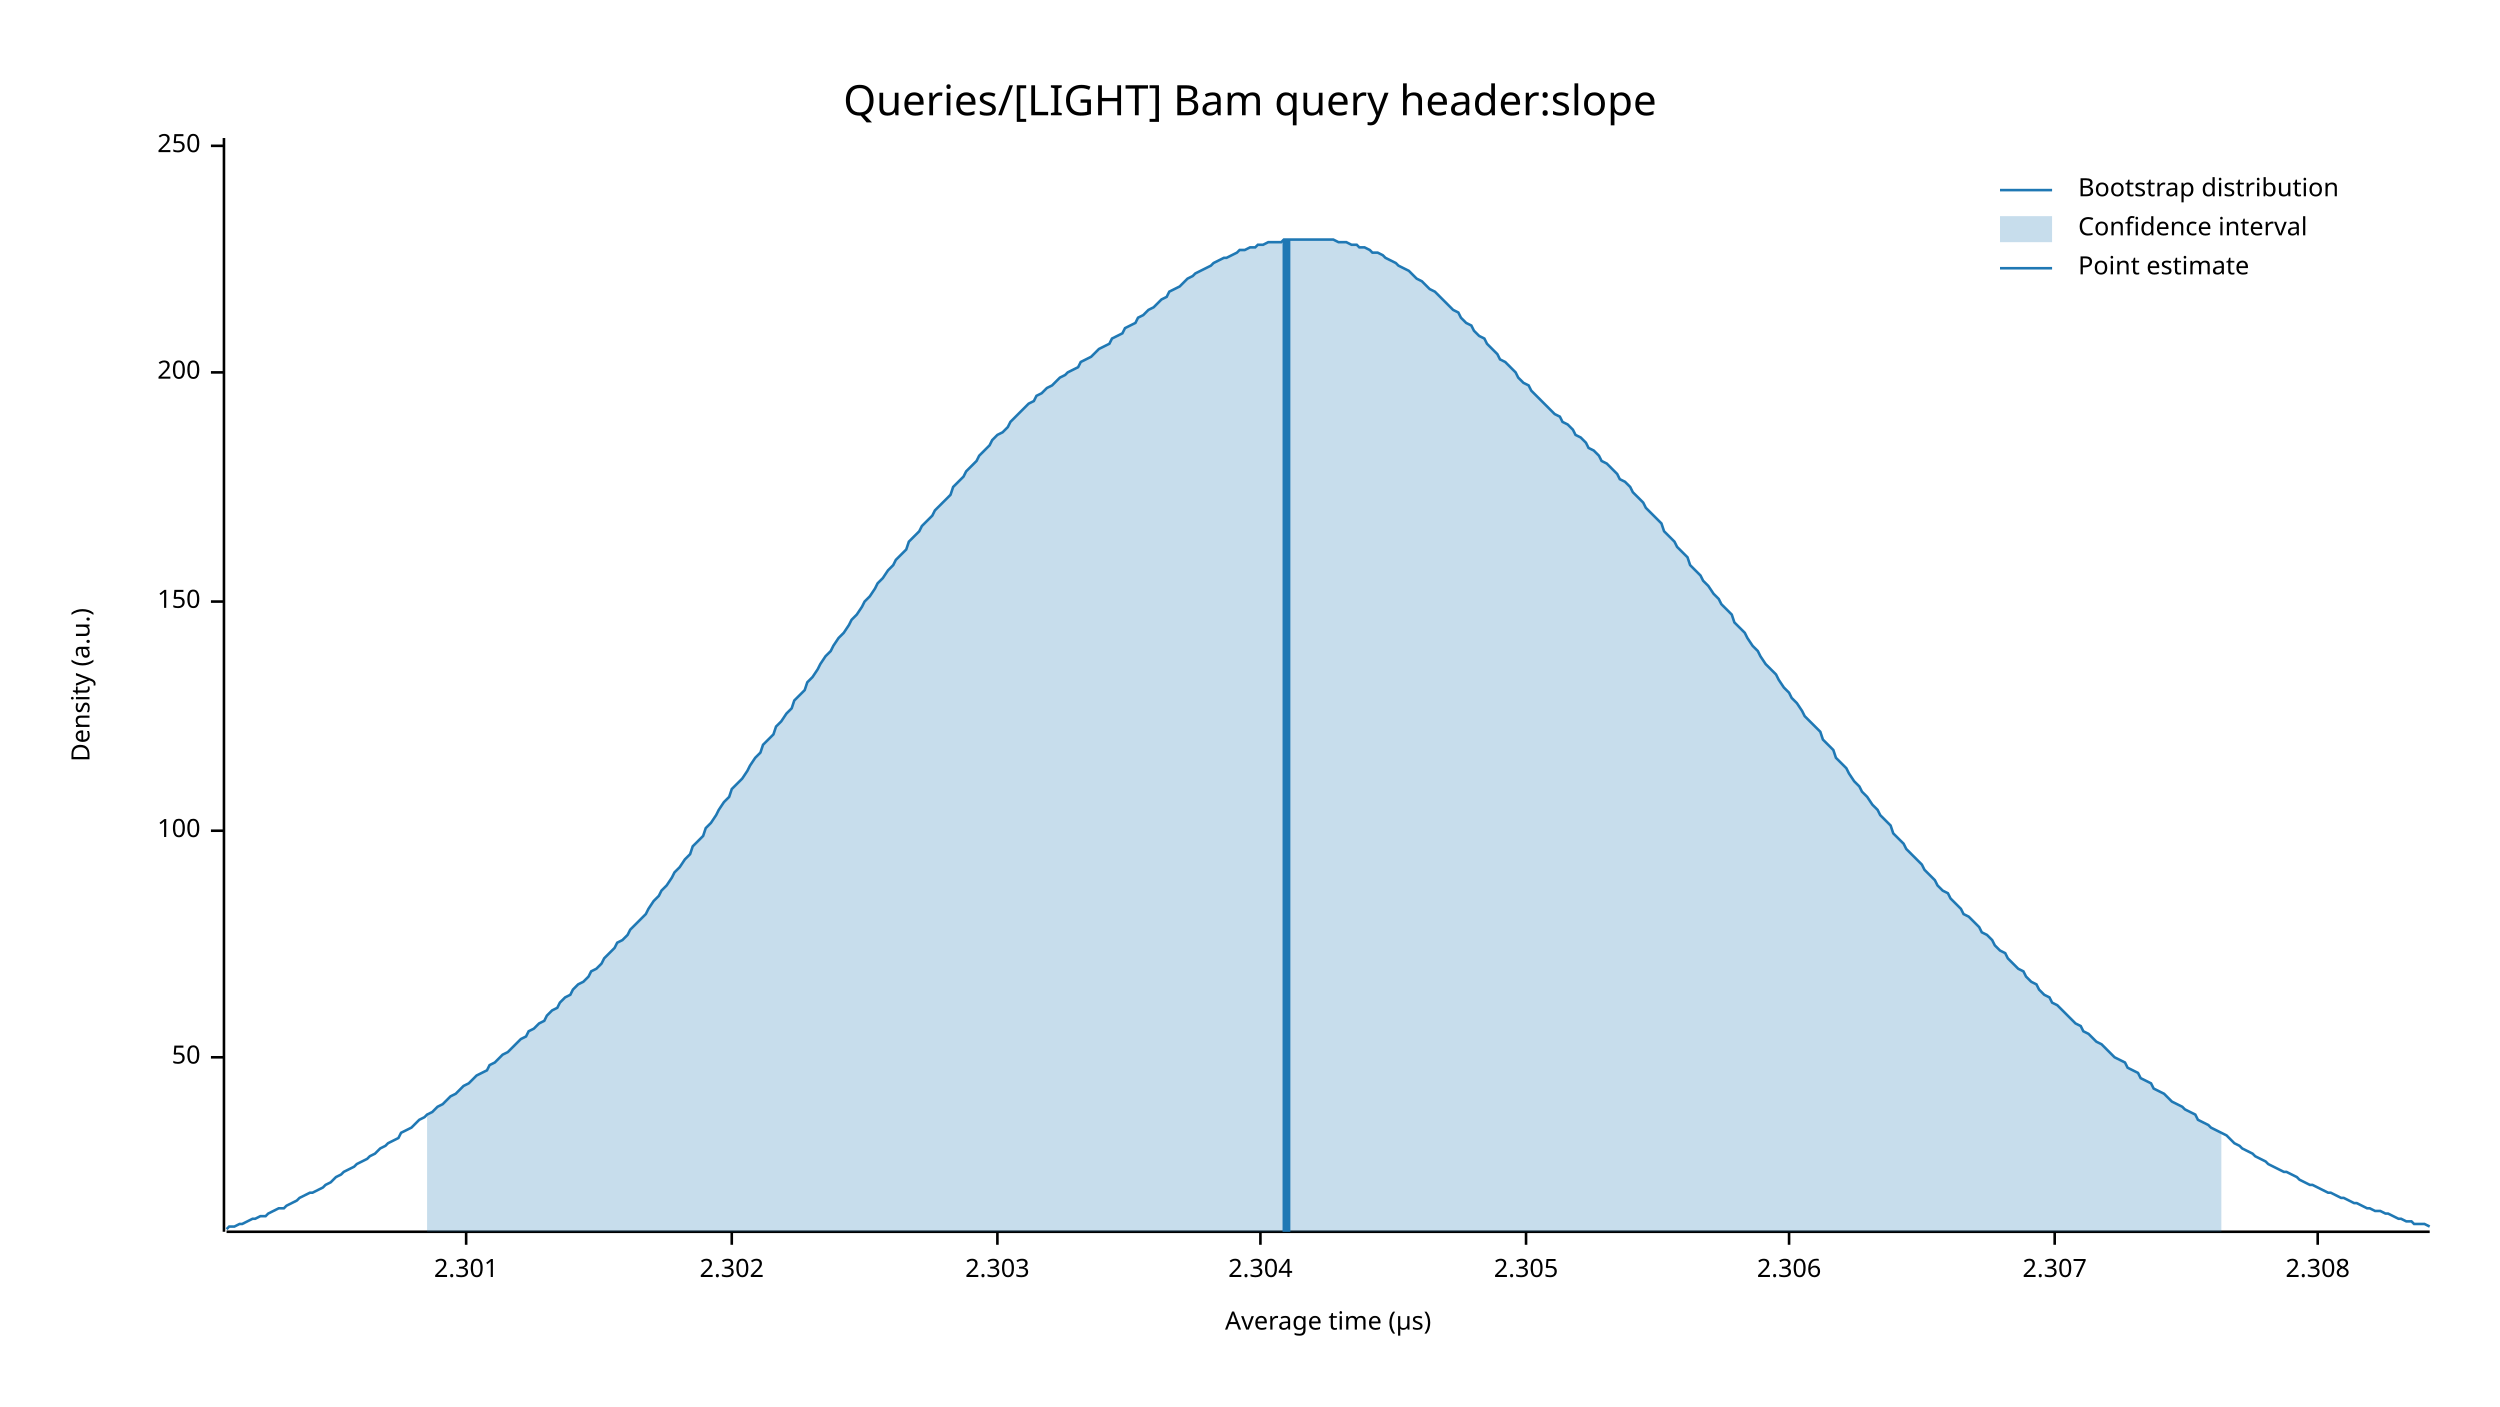
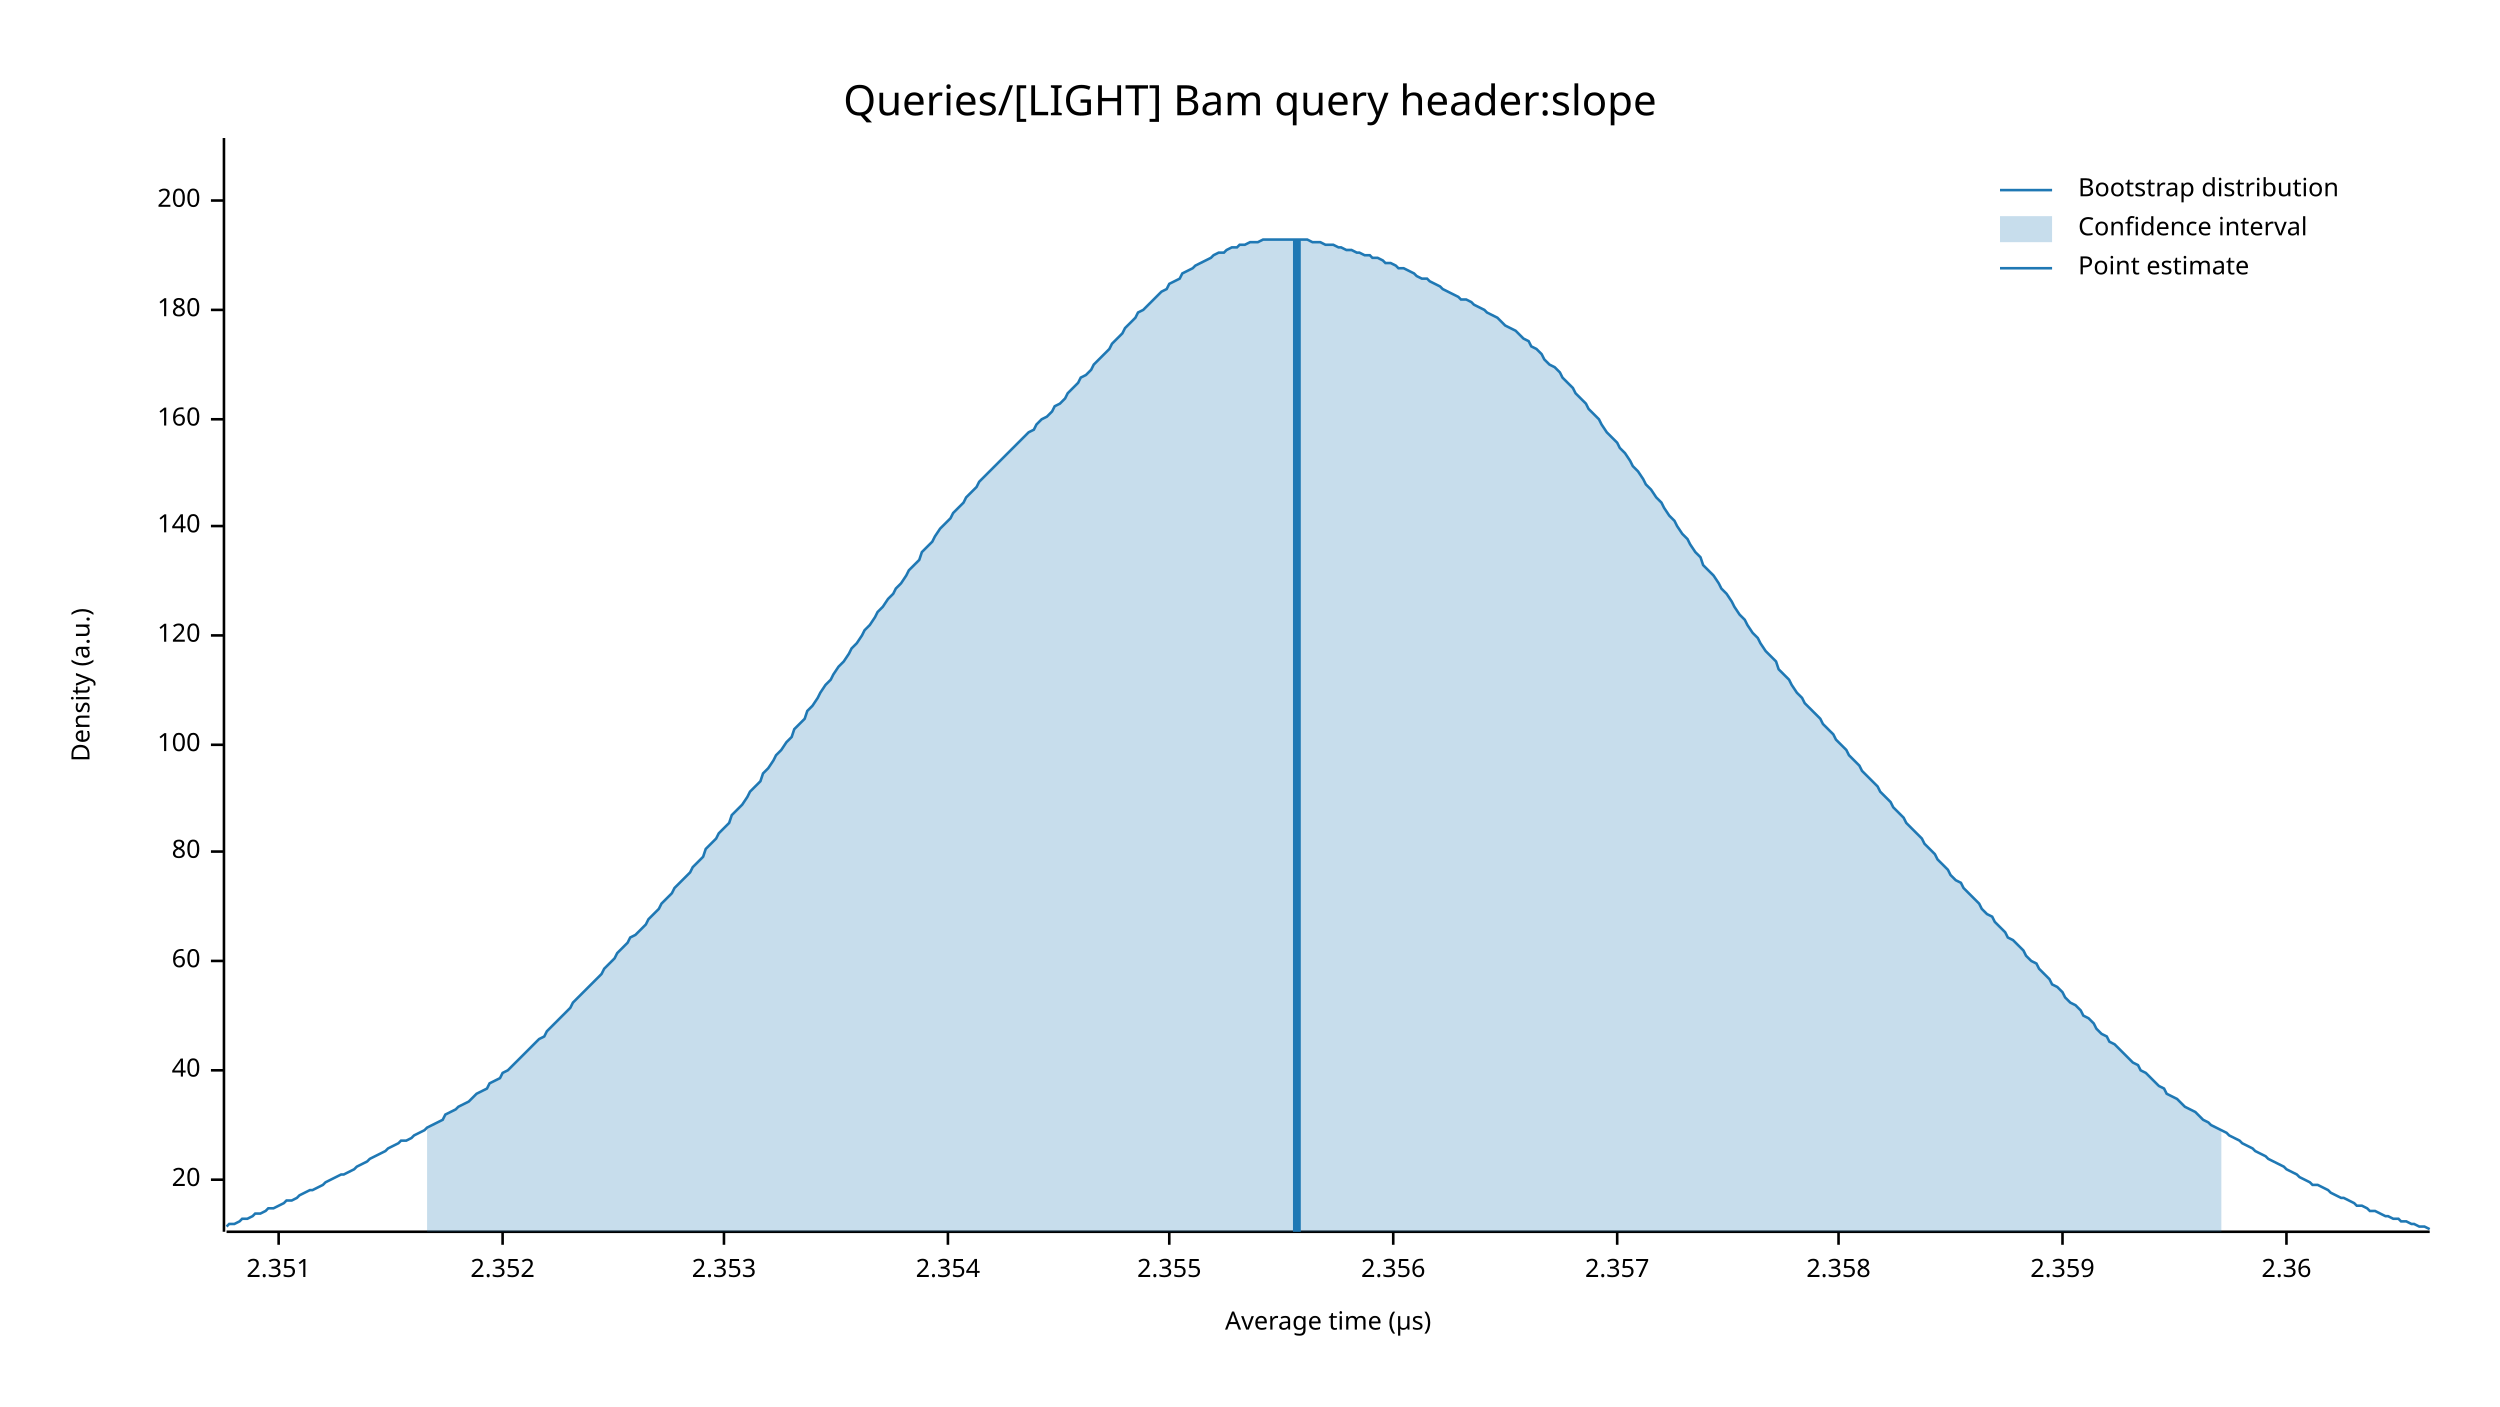
<svg xmlns="http://www.w3.org/2000/svg" width="960" height="540" viewBox="0 0 960 540">
  <text x="480" y="32" dy="0.76em" text-anchor="middle" font-family="sans-serif" font-size="16.129" opacity="1" fill="#000000">
Queries/[LIGHT] Bam query header:slope
</text>
  <text x="27" y="263" dy="0.76em" text-anchor="middle" font-family="sans-serif" font-size="9.677" opacity="1" fill="#000000" transform="rotate(270, 27, 263)">
Density (a.u.)
</text>
  <text x="510" y="513" dy="-0.5ex" text-anchor="middle" font-family="sans-serif" font-size="9.677" opacity="1" fill="#000000">
Average time (µs)
</text>
  <polyline fill="none" opacity="1" stroke="#000000" stroke-width="1" points="86,53 86,473 " />
-   <text x="77" y="406" dy="0.5ex" text-anchor="end" font-family="sans-serif" font-size="9.677" opacity="1" fill="#000000">
- 50
+   <text x="77" y="453" dy="0.5ex" text-anchor="end" font-family="sans-serif" font-size="9.677" opacity="1" fill="#000000">
+ 20
</text>
-   <polyline fill="none" opacity="1" stroke="#000000" stroke-width="1" points="81,406 86,406 " />
-   <text x="77" y="319" dy="0.5ex" text-anchor="end" font-family="sans-serif" font-size="9.677" opacity="1" fill="#000000">
+   <polyline fill="none" opacity="1" stroke="#000000" stroke-width="1" points="81,453 86,453 " />
+   <text x="77" y="411" dy="0.5ex" text-anchor="end" font-family="sans-serif" font-size="9.677" opacity="1" fill="#000000">
+ 40
+ </text>
+   <polyline fill="none" opacity="1" stroke="#000000" stroke-width="1" points="81,411 86,411 " />
+   <text x="77" y="369" dy="0.5ex" text-anchor="end" font-family="sans-serif" font-size="9.677" opacity="1" fill="#000000">
+ 60
+ </text>
+   <polyline fill="none" opacity="1" stroke="#000000" stroke-width="1" points="81,369 86,369 " />
+   <text x="77" y="327" dy="0.5ex" text-anchor="end" font-family="sans-serif" font-size="9.677" opacity="1" fill="#000000">
+ 80
+ </text>
+   <polyline fill="none" opacity="1" stroke="#000000" stroke-width="1" points="81,327 86,327 " />
+   <text x="77" y="286" dy="0.5ex" text-anchor="end" font-family="sans-serif" font-size="9.677" opacity="1" fill="#000000">
100
</text>
-   <polyline fill="none" opacity="1" stroke="#000000" stroke-width="1" points="81,319 86,319 " />
-   <text x="77" y="231" dy="0.5ex" text-anchor="end" font-family="sans-serif" font-size="9.677" opacity="1" fill="#000000">
- 150
+   <polyline fill="none" opacity="1" stroke="#000000" stroke-width="1" points="81,286 86,286 " />
+   <text x="77" y="244" dy="0.5ex" text-anchor="end" font-family="sans-serif" font-size="9.677" opacity="1" fill="#000000">
+ 120
</text>
-   <polyline fill="none" opacity="1" stroke="#000000" stroke-width="1" points="81,231 86,231 " />
-   <text x="77" y="143" dy="0.5ex" text-anchor="end" font-family="sans-serif" font-size="9.677" opacity="1" fill="#000000">
+   <polyline fill="none" opacity="1" stroke="#000000" stroke-width="1" points="81,244 86,244 " />
+   <text x="77" y="202" dy="0.5ex" text-anchor="end" font-family="sans-serif" font-size="9.677" opacity="1" fill="#000000">
+ 140
+ </text>
+   <polyline fill="none" opacity="1" stroke="#000000" stroke-width="1" points="81,202 86,202 " />
+   <text x="77" y="161" dy="0.5ex" text-anchor="end" font-family="sans-serif" font-size="9.677" opacity="1" fill="#000000">
+ 160
+ </text>
+   <polyline fill="none" opacity="1" stroke="#000000" stroke-width="1" points="81,161 86,161 " />
+   <text x="77" y="119" dy="0.5ex" text-anchor="end" font-family="sans-serif" font-size="9.677" opacity="1" fill="#000000">
+ 180
+ </text>
+   <polyline fill="none" opacity="1" stroke="#000000" stroke-width="1" points="81,119 86,119 " />
+   <text x="77" y="77" dy="0.5ex" text-anchor="end" font-family="sans-serif" font-size="9.677" opacity="1" fill="#000000">
200
</text>
-   <polyline fill="none" opacity="1" stroke="#000000" stroke-width="1" points="81,143 86,143 " />
-   <text x="77" y="56" dy="0.5ex" text-anchor="end" font-family="sans-serif" font-size="9.677" opacity="1" fill="#000000">
- 250
+   <polyline fill="none" opacity="1" stroke="#000000" stroke-width="1" points="81,77 86,77 " />
+   <polyline fill="none" opacity="1" stroke="#000000" stroke-width="1" points="87,473 933,473 " />
+   <text x="107" y="483" dy="0.76em" text-anchor="middle" font-family="sans-serif" font-size="9.677" opacity="1" fill="#000000">
+ 2.351
</text>
-   <polyline fill="none" opacity="1" stroke="#000000" stroke-width="1" points="81,56 86,56 " />
-   <polyline fill="none" opacity="1" stroke="#000000" stroke-width="1" points="87,473 933,473 " />
-   <text x="179" y="483" dy="0.76em" text-anchor="middle" font-family="sans-serif" font-size="9.677" opacity="1" fill="#000000">
- 2.301
+   <polyline fill="none" opacity="1" stroke="#000000" stroke-width="1" points="107,473 107,478 " />
+   <text x="193" y="483" dy="0.76em" text-anchor="middle" font-family="sans-serif" font-size="9.677" opacity="1" fill="#000000">
+ 2.352
</text>
-   <polyline fill="none" opacity="1" stroke="#000000" stroke-width="1" points="179,473 179,478 " />
-   <text x="281" y="483" dy="0.76em" text-anchor="middle" font-family="sans-serif" font-size="9.677" opacity="1" fill="#000000">
- 2.302
+   <polyline fill="none" opacity="1" stroke="#000000" stroke-width="1" points="193,473 193,478 " />
+   <text x="278" y="483" dy="0.76em" text-anchor="middle" font-family="sans-serif" font-size="9.677" opacity="1" fill="#000000">
+ 2.353
</text>
-   <polyline fill="none" opacity="1" stroke="#000000" stroke-width="1" points="281,473 281,478 " />
-   <text x="383" y="483" dy="0.76em" text-anchor="middle" font-family="sans-serif" font-size="9.677" opacity="1" fill="#000000">
- 2.303
+   <polyline fill="none" opacity="1" stroke="#000000" stroke-width="1" points="278,473 278,478 " />
+   <text x="364" y="483" dy="0.76em" text-anchor="middle" font-family="sans-serif" font-size="9.677" opacity="1" fill="#000000">
+ 2.354
</text>
-   <polyline fill="none" opacity="1" stroke="#000000" stroke-width="1" points="383,473 383,478 " />
-   <text x="484" y="483" dy="0.76em" text-anchor="middle" font-family="sans-serif" font-size="9.677" opacity="1" fill="#000000">
- 2.304
+   <polyline fill="none" opacity="1" stroke="#000000" stroke-width="1" points="364,473 364,478 " />
+   <text x="449" y="483" dy="0.76em" text-anchor="middle" font-family="sans-serif" font-size="9.677" opacity="1" fill="#000000">
+ 2.355
</text>
-   <polyline fill="none" opacity="1" stroke="#000000" stroke-width="1" points="484,473 484,478 " />
-   <text x="586" y="483" dy="0.76em" text-anchor="middle" font-family="sans-serif" font-size="9.677" opacity="1" fill="#000000">
- 2.305
+   <polyline fill="none" opacity="1" stroke="#000000" stroke-width="1" points="449,473 449,478 " />
+   <text x="535" y="483" dy="0.76em" text-anchor="middle" font-family="sans-serif" font-size="9.677" opacity="1" fill="#000000">
+ 2.356
</text>
-   <polyline fill="none" opacity="1" stroke="#000000" stroke-width="1" points="586,473 586,478 " />
-   <text x="687" y="483" dy="0.76em" text-anchor="middle" font-family="sans-serif" font-size="9.677" opacity="1" fill="#000000">
- 2.306
+   <polyline fill="none" opacity="1" stroke="#000000" stroke-width="1" points="535,473 535,478 " />
+   <text x="621" y="483" dy="0.76em" text-anchor="middle" font-family="sans-serif" font-size="9.677" opacity="1" fill="#000000">
+ 2.357
</text>
-   <polyline fill="none" opacity="1" stroke="#000000" stroke-width="1" points="687,473 687,478 " />
-   <text x="789" y="483" dy="0.76em" text-anchor="middle" font-family="sans-serif" font-size="9.677" opacity="1" fill="#000000">
- 2.307
+   <polyline fill="none" opacity="1" stroke="#000000" stroke-width="1" points="621,473 621,478 " />
+   <text x="706" y="483" dy="0.76em" text-anchor="middle" font-family="sans-serif" font-size="9.677" opacity="1" fill="#000000">
+ 2.358
</text>
-   <polyline fill="none" opacity="1" stroke="#000000" stroke-width="1" points="789,473 789,478 " />
-   <text x="890" y="483" dy="0.76em" text-anchor="middle" font-family="sans-serif" font-size="9.677" opacity="1" fill="#000000">
- 2.308
+   <polyline fill="none" opacity="1" stroke="#000000" stroke-width="1" points="706,473 706,478 " />
+   <text x="792" y="483" dy="0.76em" text-anchor="middle" font-family="sans-serif" font-size="9.677" opacity="1" fill="#000000">
+ 2.359
</text>
-   <polyline fill="none" opacity="1" stroke="#000000" stroke-width="1" points="890,473 890,478 " />
-   <polyline fill="none" opacity="1" stroke="#1F78B4" stroke-width="1" points="87,472 88,471 90,471 92,470 93,470 95,469 97,468 98,468 100,467 102,467 103,466 105,465 107,464 109,464 110,463 112,462 114,461 115,460 117,459 119,458 120,458 122,457 124,456 125,455 127,454 129,452 131,451 132,450 134,449 136,448 137,447 139,446 141,445 142,444 144,443 146,441 148,440 149,439 151,438 153,437 154,435 156,434 158,433 159,432 161,430 163,429 164,428 166,427 168,425 170,424 171,423 173,421 175,420 176,419 178,417 180,416 181,415 183,413 185,412 187,411 188,409 190,408 192,406 193,405 195,404 197,402 198,401 200,399 202,398 203,396 205,395 207,393 209,392 210,390 212,388 214,387 215,385 217,383 219,382 220,380 222,378 224,377 226,375 227,373 229,372 231,370 232,368 234,366 236,364 237,362 239,361 241,359 242,357 244,355 246,353 248,351 249,349 251,346 253,344 254,342 256,340 258,337 259,335 261,333 263,330 265,328 266,325 268,323 270,321 271,318 273,316 275,313 276,311 278,308 280,306 281,303 283,301 285,299 287,296 288,294 290,291 292,289 293,286 295,284 297,282 298,279 300,277 302,274 304,272 305,269 307,267 309,265 310,262 312,260 314,257 315,255 317,252 319,250 320,248 322,245 324,243 326,240 327,238 329,236 331,233 332,231 334,229 336,226 337,224 339,222 341,219 343,217 344,215 346,213 348,211 349,208 351,206 353,204 354,202 356,200 358,198 359,196 361,194 363,192 365,190 366,187 368,185 370,183 371,181 373,179 375,177 376,175 378,173 380,171 381,169 383,167 385,166 387,164 388,162 390,160 392,158 393,157 395,155 397,154 398,152 400,151 402,149 404,148 405,147 407,145 409,144 410,143 412,142 414,141 415,139 417,138 419,137 420,136 422,134 424,133 426,132 427,130 429,129 431,128 432,126 434,125 436,124 437,122 439,121 441,119 443,118 444,117 446,115 448,114 449,112 451,111 453,110 454,109 456,107 458,106 459,105 461,104 463,103 465,102 466,101 468,100 470,99 471,99 473,98 475,97 476,96 478,96 480,95 482,95 483,94 485,94 487,93 488,93 490,93 492,93 493,92 495,92 497,92 498,92 500,92 502,92 504,92 505,92 507,92 509,92 510,92 512,92 514,93 515,93 517,93 519,94 521,94 522,95 524,95 526,96 527,97 529,97 531,98 532,99 534,100 536,101 537,102 539,103 541,104 543,106 544,107 546,108 548,110 549,111 551,112 553,114 554,115 556,117 558,119 560,120 561,122 563,124 565,125 566,127 568,129 570,130 571,132 573,134 575,136 576,138 578,139 580,141 582,143 583,145 585,147 587,148 588,150 590,152 592,154 593,155 595,157 597,159 599,160 600,162 602,163 604,165 605,167 607,168 609,170 610,172 612,173 614,175 615,177 617,178 619,180 621,182 622,184 624,185 626,187 627,189 629,191 631,193 632,195 634,197 636,199 638,201 639,204 641,206 643,208 644,210 646,212 648,214 649,217 651,219 653,221 654,223 656,225 658,228 660,230 661,232 663,234 665,236 666,239 668,241 670,243 671,245 673,248 675,250 676,252 678,255 680,257 682,259 683,261 685,264 687,266 688,268 690,270 692,273 693,275 695,277 697,279 699,281 700,284 702,286 704,288 705,291 707,293 709,295 710,297 712,300 714,302 715,304 717,306 719,309 721,311 722,313 724,315 726,317 727,320 729,322 731,324 732,326 734,328 736,330 738,332 739,334 741,336 743,338 744,340 746,342 748,343 749,345 751,347 753,349 754,351 756,352 758,354 760,356 761,358 763,359 765,361 766,363 768,365 770,366 771,368 773,370 775,372 777,373 778,375 780,377 782,378 783,380 785,382 787,383 788,385 790,386 792,388 793,389 795,391 797,393 799,394 800,396 802,397 804,399 805,400 807,401 809,403 810,404 812,406 814,407 816,408 817,410 819,411 821,412 822,414 824,415 826,416 827,418 829,419 831,420 832,421 834,423 836,424 838,425 839,426 841,427 843,428 844,430 846,431 848,432 849,433 851,434 853,435 855,436 856,437 858,439 860,440 861,441 863,442 865,443 866,444 868,445 870,446 871,447 873,448 875,449 877,450 878,450 880,451 882,452 883,453 885,454 887,455 888,455 890,456 892,457 894,458 895,458 897,459 899,460 900,460 902,461 904,462 905,462 907,463 909,464 910,464 912,465 914,465 916,466 917,466 919,467 921,468 922,468 924,469 926,469 927,470 929,470 931,470 933,471 " />
-   <polygon opacity="0.25" fill="#1F78B4" points="164,428 166,427 168,425 170,424 171,423 173,421 175,420 176,419 178,417 180,416 181,415 183,413 185,412 187,411 188,409 190,408 192,406 193,405 195,404 197,402 198,401 200,399 202,398 203,396 205,395 207,393 209,392 210,390 212,388 214,387 215,385 217,383 219,382 220,380 222,378 224,377 226,375 227,373 229,372 231,370 232,368 234,366 236,364 237,362 239,361 241,359 242,357 244,355 246,353 248,351 249,349 251,346 253,344 254,342 256,340 258,337 259,335 261,333 263,330 265,328 266,325 268,323 270,321 271,318 273,316 275,313 276,311 278,308 280,306 281,303 283,301 285,299 287,296 288,294 290,291 292,289 293,286 295,284 297,282 298,279 300,277 302,274 304,272 305,269 307,267 309,265 310,262 312,260 314,257 315,255 317,252 319,250 320,248 322,245 324,243 326,240 327,238 329,236 331,233 332,231 334,229 336,226 337,224 339,222 341,219 343,217 344,215 346,213 348,211 349,208 351,206 353,204 354,202 356,200 358,198 359,196 361,194 363,192 365,190 366,187 368,185 370,183 371,181 373,179 375,177 376,175 378,173 380,171 381,169 383,167 385,166 387,164 388,162 390,160 392,158 393,157 395,155 397,154 398,152 400,151 402,149 404,148 405,147 407,145 409,144 410,143 412,142 414,141 415,139 417,138 419,137 420,136 422,134 424,133 426,132 427,130 429,129 431,128 432,126 434,125 436,124 437,122 439,121 441,119 443,118 444,117 446,115 448,114 449,112 451,111 453,110 454,109 456,107 458,106 459,105 461,104 463,103 465,102 466,101 468,100 470,99 471,99 473,98 475,97 476,96 478,96 480,95 482,95 483,94 485,94 487,93 488,93 490,93 492,93 493,92 495,92 497,92 498,92 500,92 502,92 504,92 505,92 507,92 509,92 510,92 512,92 514,93 515,93 517,93 519,94 521,94 522,95 524,95 526,96 527,97 529,97 531,98 532,99 534,100 536,101 537,102 539,103 541,104 543,106 544,107 546,108 548,110 549,111 551,112 553,114 554,115 556,117 558,119 560,120 561,122 563,124 565,125 566,127 568,129 570,130 571,132 573,134 575,136 576,138 578,139 580,141 582,143 583,145 585,147 587,148 588,150 590,152 592,154 593,155 595,157 597,159 599,160 600,162 602,163 604,165 605,167 607,168 609,170 610,172 612,173 614,175 615,177 617,178 619,180 621,182 622,184 624,185 626,187 627,189 629,191 631,193 632,195 634,197 636,199 638,201 639,204 641,206 643,208 644,210 646,212 648,214 649,217 651,219 653,221 654,223 656,225 658,228 660,230 661,232 663,234 665,236 666,239 668,241 670,243 671,245 673,248 675,250 676,252 678,255 680,257 682,259 683,261 685,264 687,266 688,268 690,270 692,273 693,275 695,277 697,279 699,281 700,284 702,286 704,288 705,291 707,293 709,295 710,297 712,300 714,302 715,304 717,306 719,309 721,311 722,313 724,315 726,317 727,320 729,322 731,324 732,326 734,328 736,330 738,332 739,334 741,336 743,338 744,340 746,342 748,343 749,345 751,347 753,349 754,351 756,352 758,354 760,356 761,358 763,359 765,361 766,363 768,365 770,366 771,368 773,370 775,372 777,373 778,375 780,377 782,378 783,380 785,382 787,383 788,385 790,386 792,388 793,389 795,391 797,393 799,394 800,396 802,397 804,399 805,400 807,401 809,403 810,404 812,406 814,407 816,408 817,410 819,411 821,412 822,414 824,415 826,416 827,418 829,419 831,420 832,421 834,423 836,424 838,425 839,426 841,427 843,428 844,430 846,431 848,432 849,433 851,434 853,435 853,473 164,473 " />
-   <polyline fill="none" opacity="1" stroke="#1F78B4" stroke-width="3" points="494,473 494,92 " />
+   <polyline fill="none" opacity="1" stroke="#000000" stroke-width="1" points="792,473 792,478 " />
+   <text x="878" y="483" dy="0.76em" text-anchor="middle" font-family="sans-serif" font-size="9.677" opacity="1" fill="#000000">
+ 2.36
+ </text>
+   <polyline fill="none" opacity="1" stroke="#000000" stroke-width="1" points="878,473 878,478 " />
+   <polyline fill="none" opacity="1" stroke="#1F78B4" stroke-width="1" points="87,471 88,470 90,470 92,469 93,468 95,468 97,467 98,466 100,466 102,465 103,464 105,464 107,463 109,462 110,461 112,461 114,460 115,459 117,458 119,457 120,457 122,456 124,455 125,454 127,453 129,452 131,451 132,451 134,450 136,449 137,448 139,447 141,446 142,445 144,444 146,443 148,442 149,441 151,440 153,439 154,438 156,438 158,437 159,436 161,435 163,434 164,433 166,432 168,431 170,430 171,428 173,427 175,426 176,425 178,424 180,423 181,422 183,420 185,419 187,418 188,416 190,415 192,414 193,412 195,411 197,409 198,408 200,406 202,404 203,403 205,401 207,399 209,398 210,396 212,394 214,392 215,391 217,389 219,387 220,385 222,383 224,381 226,379 227,378 229,376 231,374 232,372 234,370 236,368 237,366 239,364 241,362 242,360 244,359 246,357 248,355 249,353 251,351 253,349 254,347 256,345 258,343 259,341 261,339 263,337 265,335 266,333 268,331 270,329 271,326 273,324 275,322 276,320 278,318 280,316 281,313 283,311 285,309 287,306 288,304 290,302 292,300 293,297 295,295 297,292 298,290 300,288 302,285 304,283 305,280 307,278 309,276 310,273 312,271 314,268 315,266 317,263 319,261 320,259 322,256 324,254 326,251 327,249 329,247 331,244 332,242 334,240 336,237 337,235 339,233 341,230 343,228 344,226 346,224 348,221 349,219 351,217 353,215 354,212 356,210 358,208 359,206 361,203 363,201 365,199 366,197 368,195 370,193 371,191 373,189 375,187 376,185 378,183 380,181 381,180 383,178 385,176 387,174 388,173 390,171 392,169 393,168 395,166 397,165 398,163 400,161 402,160 404,158 405,156 407,155 409,153 410,151 412,149 414,147 415,145 417,144 419,142 420,140 422,138 424,136 426,134 427,132 429,130 431,128 432,126 434,124 436,122 437,120 439,119 441,117 443,115 444,114 446,112 448,111 449,109 451,108 453,107 454,105 456,104 458,103 459,102 461,101 463,100 465,99 466,98 468,97 470,97 471,96 473,95 475,95 476,94 478,94 480,93 482,93 483,93 485,92 487,92 488,92 490,92 492,92 493,92 495,92 497,92 498,92 500,92 502,92 504,93 505,93 507,93 509,94 510,94 512,94 514,95 515,95 517,96 519,96 521,97 522,97 524,98 526,98 527,99 529,99 531,100 532,101 534,101 536,102 537,103 539,103 541,104 543,105 544,106 546,107 548,107 549,108 551,109 553,110 554,111 556,112 558,113 560,114 561,115 563,115 565,116 566,117 568,118 570,119 571,120 573,121 575,122 576,123 578,125 580,126 582,127 583,128 585,130 587,131 588,133 590,134 592,136 593,138 595,140 597,141 599,143 600,145 602,147 604,149 605,151 607,153 609,155 610,157 612,159 614,161 615,163 617,166 619,168 621,170 622,172 624,174 626,177 627,179 629,181 631,184 632,186 634,188 636,191 638,193 639,195 641,198 643,200 644,202 646,205 648,207 649,209 651,212 653,214 654,217 656,219 658,221 660,224 661,226 663,228 665,231 666,233 668,236 670,238 671,240 673,243 675,245 676,247 678,250 680,252 682,254 683,257 685,259 687,261 688,263 690,266 692,268 693,270 695,272 697,274 699,276 700,278 702,280 704,282 705,284 707,286 709,288 710,290 712,292 714,294 715,296 717,298 719,300 721,302 722,304 724,306 726,308 727,310 729,312 731,314 732,316 734,318 736,320 738,322 739,324 741,326 743,328 744,330 746,332 748,334 749,336 751,338 753,339 754,341 756,343 758,345 760,347 761,349 763,351 765,352 766,354 768,356 770,358 771,360 773,361 775,363 777,365 778,367 780,369 782,370 783,372 785,374 787,376 788,378 790,379 792,381 793,383 795,385 797,386 799,388 800,390 802,391 804,393 805,395 807,397 809,398 810,400 812,401 814,403 816,405 817,406 819,408 821,409 822,411 824,412 826,414 827,415 829,417 831,418 832,420 834,421 836,422 838,424 839,425 841,426 843,427 844,428 846,430 848,431 849,432 851,433 853,434 855,435 856,436 858,437 860,438 861,439 863,440 865,441 866,442 868,443 870,444 871,445 873,446 875,447 877,448 878,449 880,450 882,451 883,452 885,453 887,454 888,455 890,455 892,456 894,457 895,458 897,459 899,460 900,460 902,461 904,462 905,463 907,463 909,464 910,465 912,465 914,466 916,467 917,467 919,468 921,468 922,469 924,469 926,470 927,470 929,471 931,471 933,472 " />
+   <polygon opacity="0.25" fill="#1F78B4" points="164,433 166,432 168,431 170,430 171,428 173,427 175,426 176,425 178,424 180,423 181,422 183,420 185,419 187,418 188,416 190,415 192,414 193,412 195,411 197,409 198,408 200,406 202,404 203,403 205,401 207,399 209,398 210,396 212,394 214,392 215,391 217,389 219,387 220,385 222,383 224,381 226,379 227,378 229,376 231,374 232,372 234,370 236,368 237,366 239,364 241,362 242,360 244,359 246,357 248,355 249,353 251,351 253,349 254,347 256,345 258,343 259,341 261,339 263,337 265,335 266,333 268,331 270,329 271,326 273,324 275,322 276,320 278,318 280,316 281,313 283,311 285,309 287,306 288,304 290,302 292,300 293,297 295,295 297,292 298,290 300,288 302,285 304,283 305,280 307,278 309,276 310,273 312,271 314,268 315,266 317,263 319,261 320,259 322,256 324,254 326,251 327,249 329,247 331,244 332,242 334,240 336,237 337,235 339,233 341,230 343,228 344,226 346,224 348,221 349,219 351,217 353,215 354,212 356,210 358,208 359,206 361,203 363,201 365,199 366,197 368,195 370,193 371,191 373,189 375,187 376,185 378,183 380,181 381,180 383,178 385,176 387,174 388,173 390,171 392,169 393,168 395,166 397,165 398,163 400,161 402,160 404,158 405,156 407,155 409,153 410,151 412,149 414,147 415,145 417,144 419,142 420,140 422,138 424,136 426,134 427,132 429,130 431,128 432,126 434,124 436,122 437,120 439,119 441,117 443,115 444,114 446,112 448,111 449,109 451,108 453,107 454,105 456,104 458,103 459,102 461,101 463,100 465,99 466,98 468,97 470,97 471,96 473,95 475,95 476,94 478,94 480,93 482,93 483,93 485,92 487,92 488,92 490,92 492,92 493,92 495,92 497,92 498,92 500,92 502,92 504,93 505,93 507,93 509,94 510,94 512,94 514,95 515,95 517,96 519,96 521,97 522,97 524,98 526,98 527,99 529,99 531,100 532,101 534,101 536,102 537,103 539,103 541,104 543,105 544,106 546,107 548,107 549,108 551,109 553,110 554,111 556,112 558,113 560,114 561,115 563,115 565,116 566,117 568,118 570,119 571,120 573,121 575,122 576,123 578,125 580,126 582,127 583,128 585,130 587,131 588,133 590,134 592,136 593,138 595,140 597,141 599,143 600,145 602,147 604,149 605,151 607,153 609,155 610,157 612,159 614,161 615,163 617,166 619,168 621,170 622,172 624,174 626,177 627,179 629,181 631,184 632,186 634,188 636,191 638,193 639,195 641,198 643,200 644,202 646,205 648,207 649,209 651,212 653,214 654,217 656,219 658,221 660,224 661,226 663,228 665,231 666,233 668,236 670,238 671,240 673,243 675,245 676,247 678,250 680,252 682,254 683,257 685,259 687,261 688,263 690,266 692,268 693,270 695,272 697,274 699,276 700,278 702,280 704,282 705,284 707,286 709,288 710,290 712,292 714,294 715,296 717,298 719,300 721,302 722,304 724,306 726,308 727,310 729,312 731,314 732,316 734,318 736,320 738,322 739,324 741,326 743,328 744,330 746,332 748,334 749,336 751,338 753,339 754,341 756,343 758,345 760,347 761,349 763,351 765,352 766,354 768,356 770,358 771,360 773,361 775,363 777,365 778,367 780,369 782,370 783,372 785,374 787,376 788,378 790,379 792,381 793,383 795,385 797,386 799,388 800,390 802,391 804,393 805,395 807,397 809,398 810,400 812,401 814,403 816,405 817,406 819,408 821,409 822,411 824,412 826,414 827,415 829,417 831,418 832,420 834,421 836,422 838,424 839,425 841,426 843,427 844,428 846,430 848,431 849,432 851,433 853,434 853,473 164,473 " />
+   <polyline fill="none" opacity="1" stroke="#1F78B4" stroke-width="3" points="498,473 498,92 " />
  <text x="798" y="68" dy="0.76em" text-anchor="start" font-family="sans-serif" font-size="9.677" opacity="1" fill="#000000">
Bootstrap distribution
</text>
  <text x="798" y="83" dy="0.76em" text-anchor="start" font-family="sans-serif" font-size="9.677" opacity="1" fill="#000000">
Confidence interval
</text>
  <text x="798" y="98" dy="0.76em" text-anchor="start" font-family="sans-serif" font-size="9.677" opacity="1" fill="#000000">
Point estimate
</text>
  <polyline fill="none" opacity="1" stroke="#1F78B4" stroke-width="1" points="768,73 788,73 " />
  <rect x="768" y="83" width="20" height="10" opacity="0.25" fill="#1F78B4" stroke="none" />
  <polyline fill="none" opacity="1" stroke="#1F78B4" stroke-width="1" points="768,103 788,103 " />
</svg>
